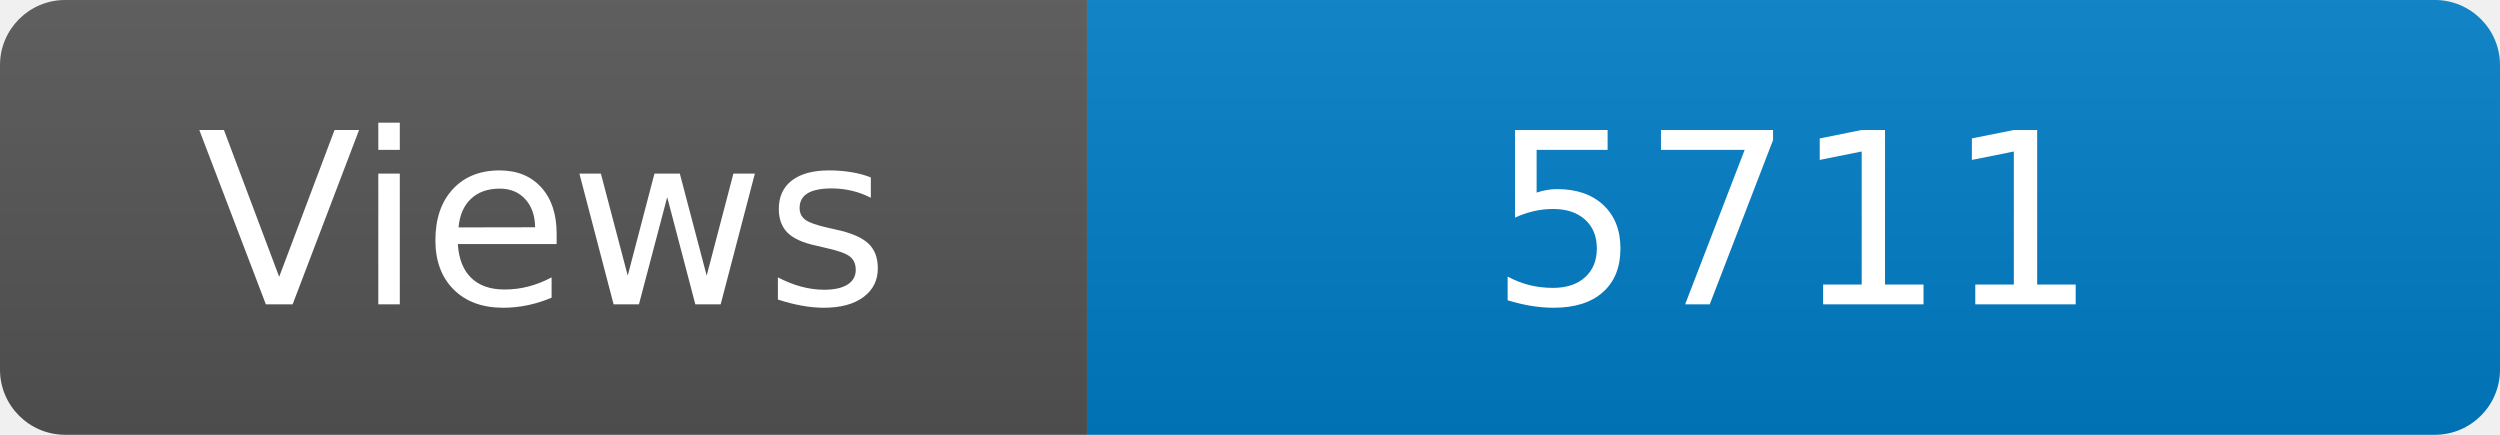
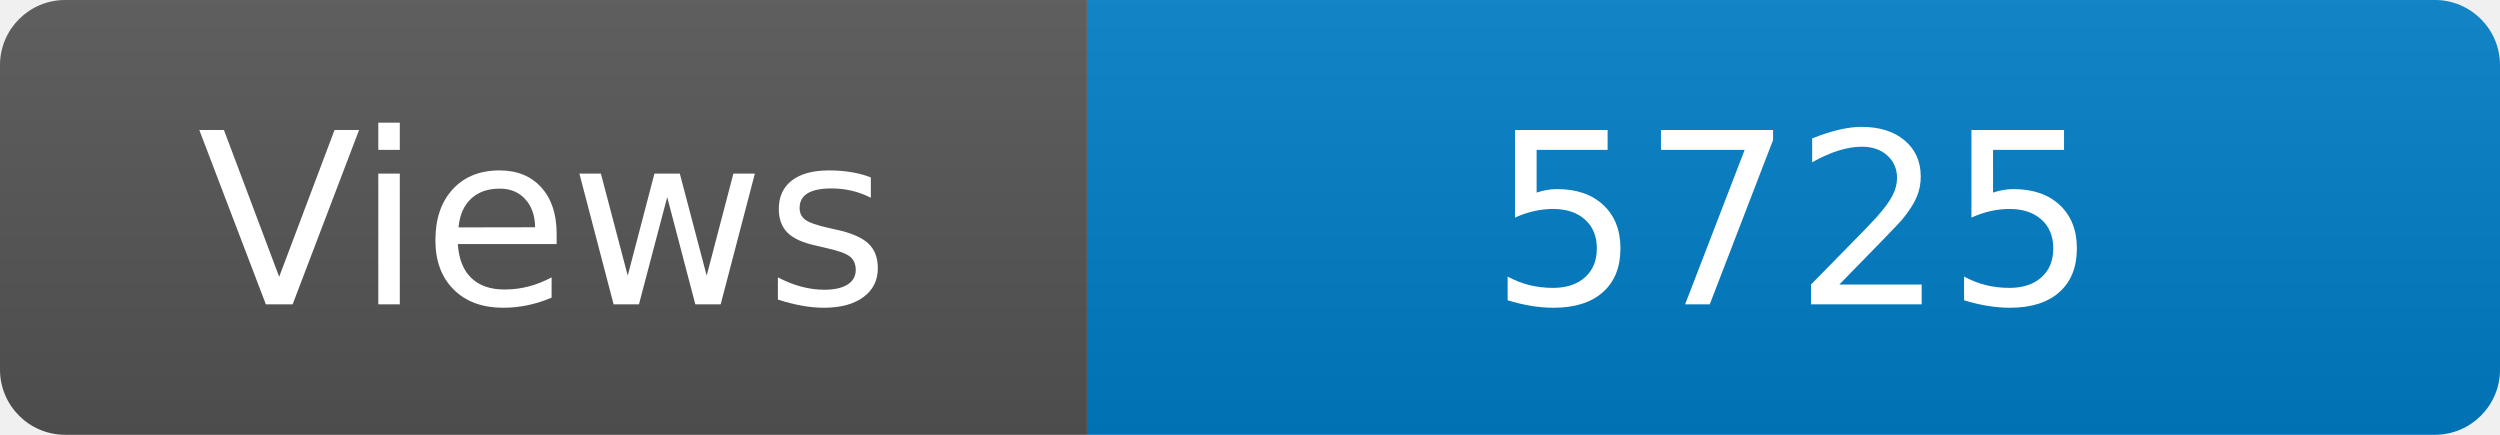
<svg xmlns="http://www.w3.org/2000/svg" width="115" height="20" role="img" aria-label="Maintained?: yes">
  <linearGradient id="s" x2="0" y2="100%">
    <stop offset="0" stop-color="#bbb" stop-opacity=".1" />
    <stop offset="1" stop-opacity=".1" />
  </linearGradient>
  <clipPath id="r">
    <rect width="115" height="20" rx="3" fill="#fff" />
  </clipPath>
  <g clip-path="url(#r)">
    <rect width="50" height="20" fill="#555" />
    <rect x="50" width="160" height="20" fill="#007ec6" />
    <rect width="115" height="20" fill="url(#s)" />
  </g>
  <g fill="#fff" text-anchor="middle" font-family="Verdana,Geneva,DejaVu Sans,sans-serif" font-size="110">
    <text x="250" y="140" transform="scale(.1)" fill="#fff">Views</text>
-     <text x="825" y="140" transform="scale(.1)" fill="#fff">5711</text>
+     <text x="825" y="140" transform="scale(.1)" fill="#fff">5725</text>
  </g>
</svg>
